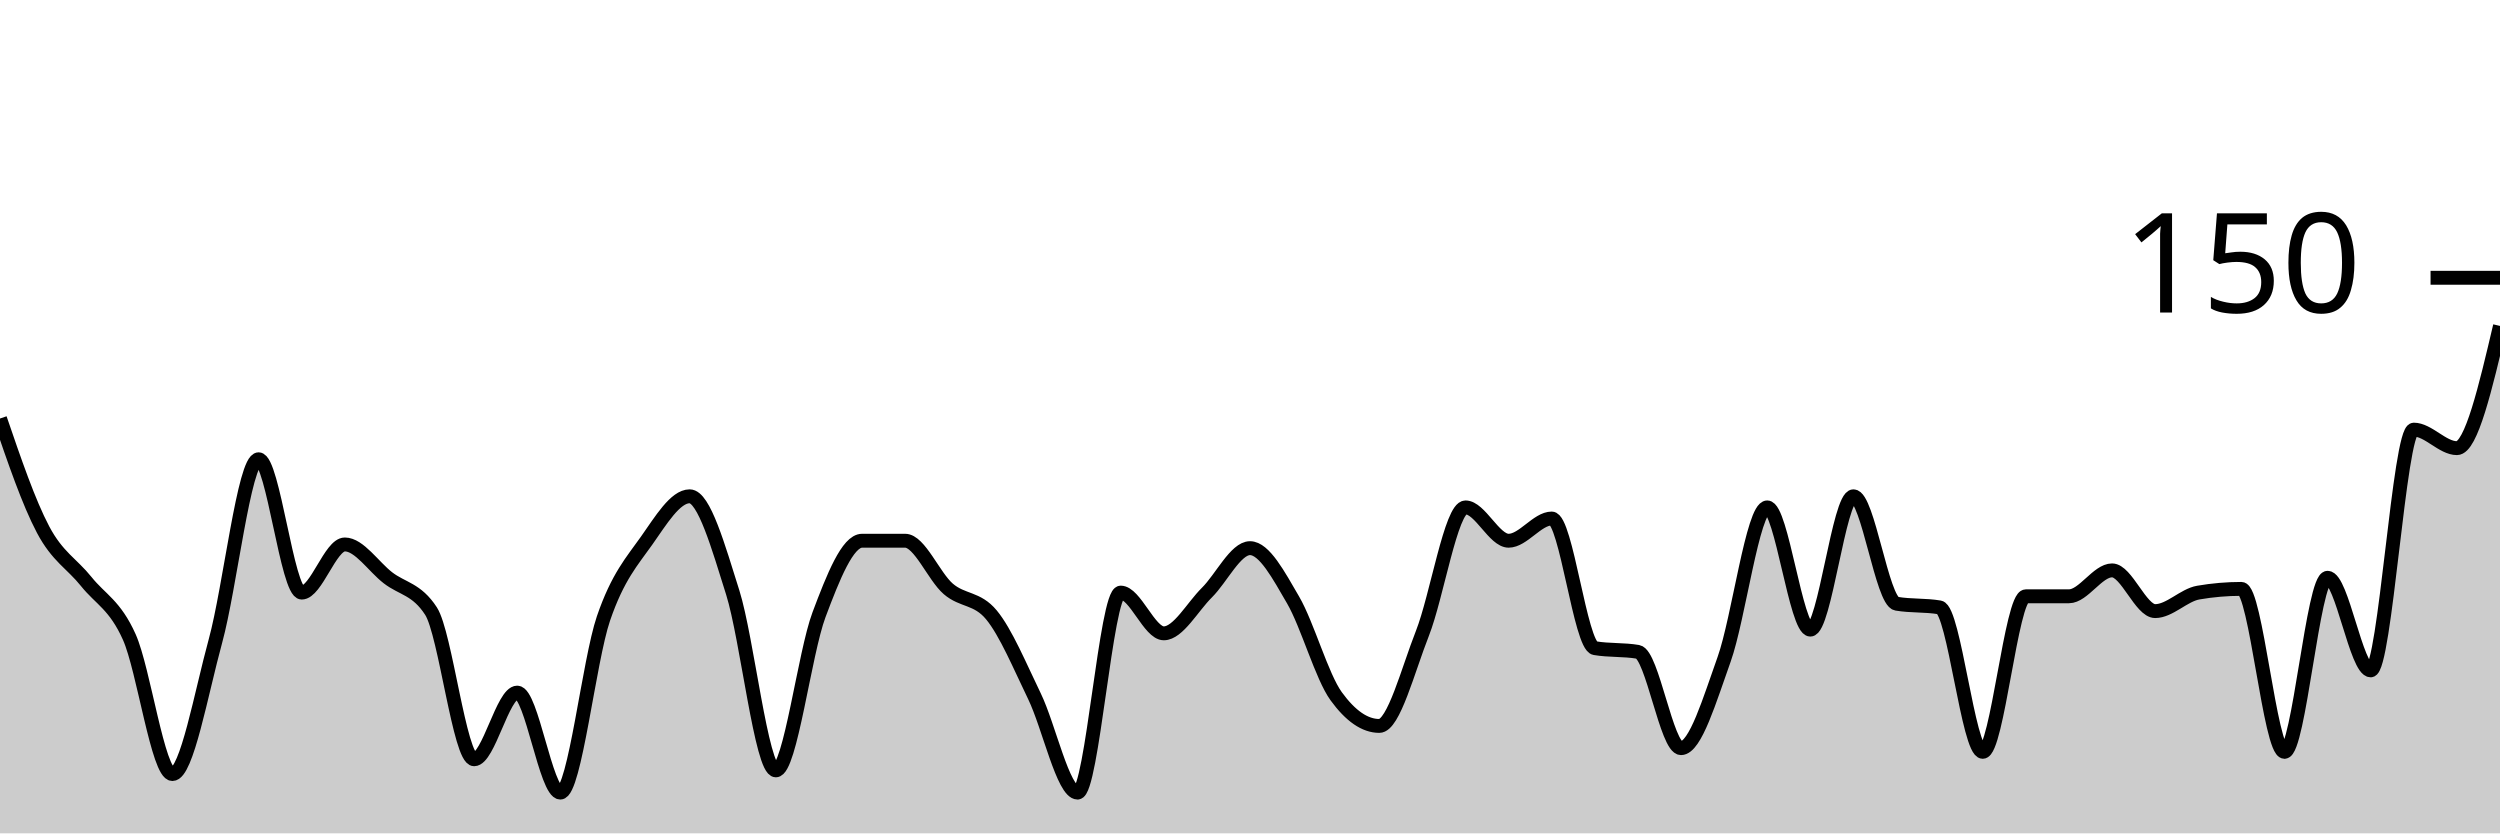
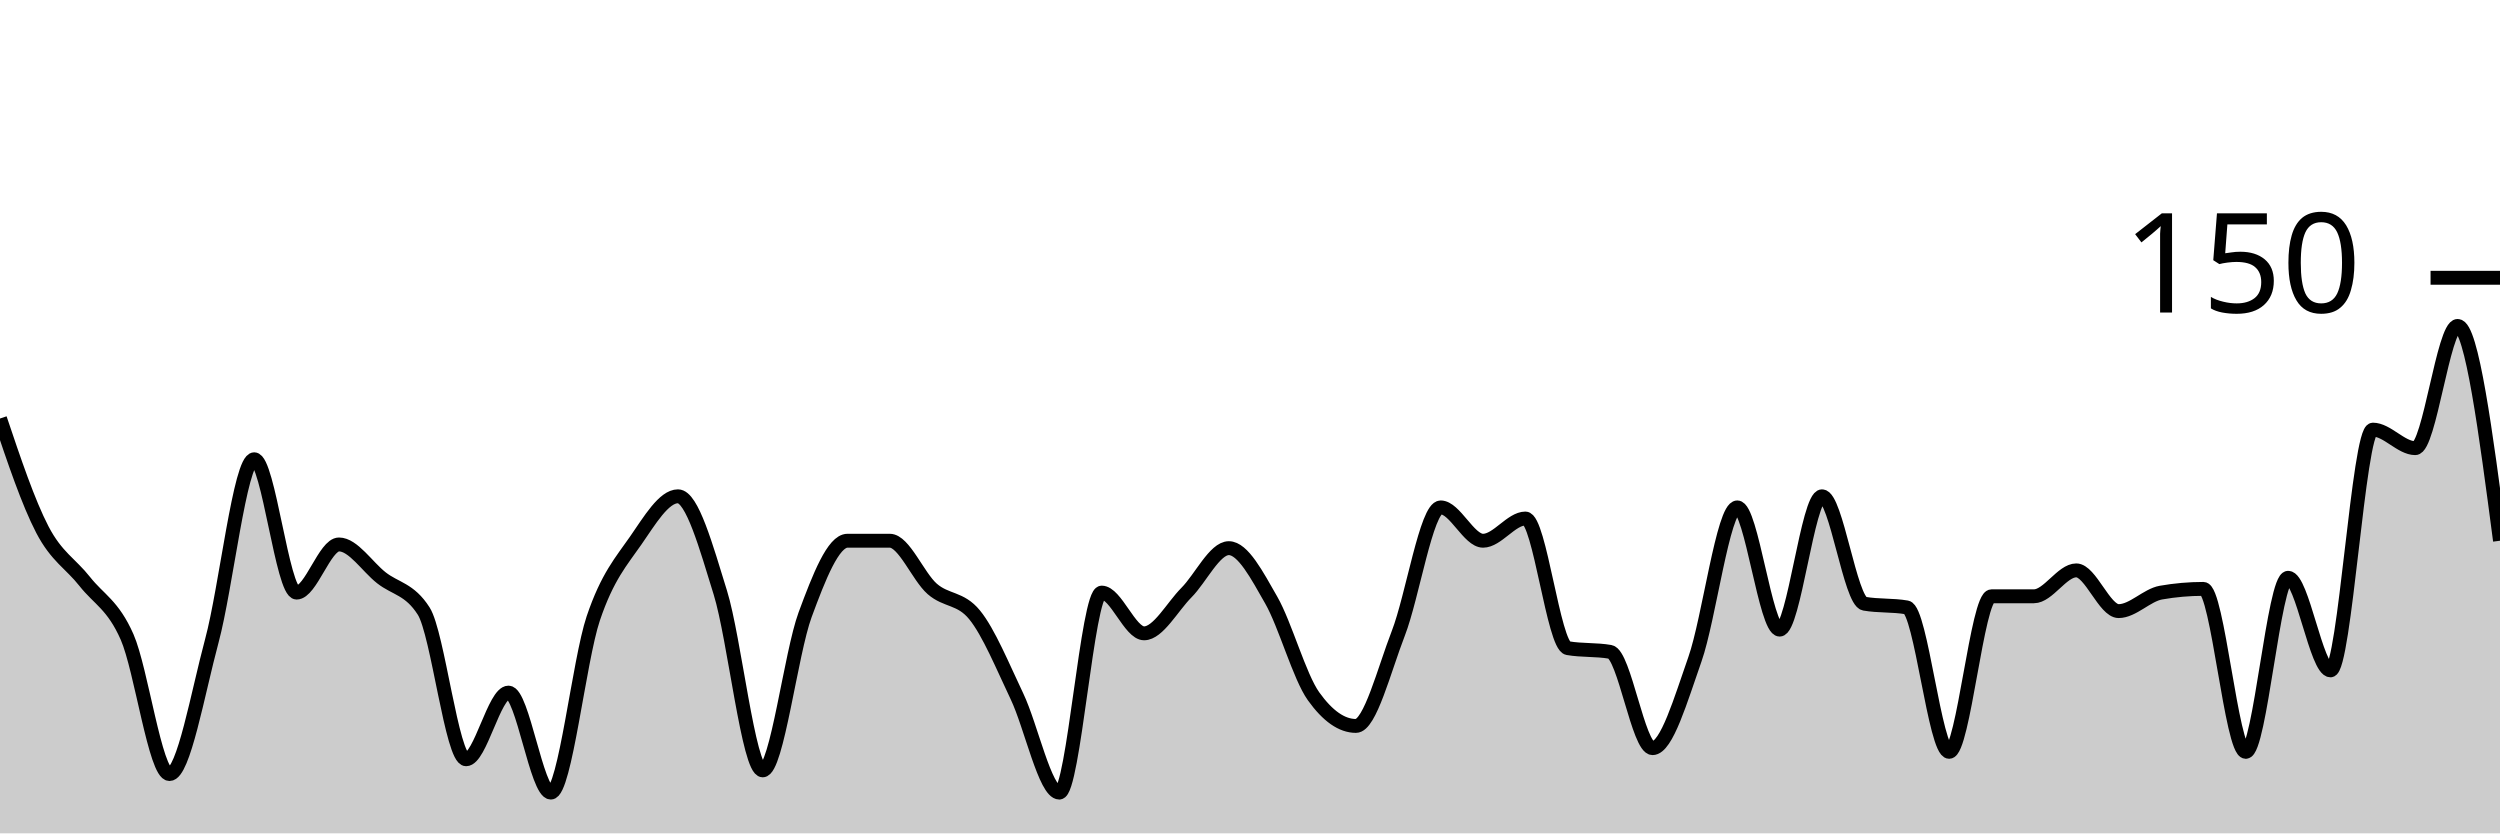
<svg xmlns="http://www.w3.org/2000/svg" viewBox="0 0 180 60">
  <g transform="translate(0,20)">
-     <path class="area" fill="rgba(0, 0, 0, 0.2)" d="M0,10.133C1.034,13.156,2.069,16.178,3.103,18.133C4.138,20.089,5.172,20.578,6.207,21.867C7.241,23.156,8.276,23.556,9.31,25.867C10.345,28.178,11.379,35.733,12.414,35.733C13.448,35.733,14.483,29.911,15.517,26.133C16.552,22.356,17.586,13.067,18.621,13.067C19.655,13.067,20.69,22.667,21.724,22.667C22.759,22.667,23.793,19.2,24.828,19.2C25.862,19.2,26.897,20.8,27.931,21.6C28.966,22.4,30,22.4,31.034,24C32.069,25.6,33.103,34.667,34.138,34.667C35.172,34.667,36.207,29.867,37.241,29.867C38.276,29.867,39.31,37.067,40.345,37.067C41.379,37.067,42.414,27.556,43.448,24.533C44.483,21.511,45.517,20.4,46.552,18.933C47.586,17.467,48.621,15.733,49.655,15.733C50.69,15.733,51.724,19.378,52.759,22.667C53.793,25.956,54.828,35.467,55.862,35.467C56.897,35.467,57.931,27.022,58.966,24.267C60,21.511,61.034,18.933,62.069,18.933C63.103,18.933,64.138,18.933,65.172,18.933C66.207,18.933,67.241,21.511,68.276,22.4C69.31,23.289,70.345,23.022,71.379,24.267C72.414,25.511,73.448,28,74.483,30.133C75.517,32.267,76.552,37.067,77.586,37.067C78.621,37.067,79.655,22.667,80.69,22.667C81.724,22.667,82.759,25.6,83.793,25.6C84.828,25.6,85.862,23.689,86.897,22.667C87.931,21.644,88.966,19.467,90,19.467C91.034,19.467,92.069,21.422,93.103,23.2C94.138,24.978,95.172,28.711,96.207,30.133C97.241,31.556,98.276,32.267,99.31,32.267C100.345,32.267,101.379,28.222,102.414,25.6C103.448,22.978,104.483,16.533,105.517,16.533C106.552,16.533,107.586,18.933,108.621,18.933C109.655,18.933,110.69,17.333,111.724,17.333C112.759,17.333,113.793,26.489,114.828,26.667C115.862,26.844,116.897,26.756,117.931,26.933C118.966,27.111,120,33.867,121.034,33.867C122.069,33.867,123.103,30.356,124.138,27.467C125.172,24.578,126.207,16.533,127.241,16.533C128.276,16.533,129.31,25.333,130.345,25.333C131.379,25.333,132.414,15.733,133.448,15.733C134.483,15.733,135.517,23.289,136.552,23.467C137.586,23.644,138.621,23.556,139.655,23.733C140.69,23.911,141.724,34.133,142.759,34.133C143.793,34.133,144.828,22.933,145.862,22.933C146.897,22.933,147.931,22.933,148.966,22.933C150,22.933,151.034,21.067,152.069,21.067C153.103,21.067,154.138,24,155.172,24C156.207,24,157.241,22.844,158.276,22.667C159.31,22.489,160.345,22.4,161.379,22.4C162.414,22.4,163.448,34.133,164.483,34.133C165.517,34.133,166.552,21.6,167.586,21.6C168.621,21.6,169.655,28.267,170.69,28.267C171.724,28.267,172.759,10.933,173.793,10.933C174.828,10.933,175.862,12.267,176.897,12.267C177.931,12.267,178.966,7.867,180,3.467L180,40C178.966,40,177.931,40,176.897,40C175.862,40,174.828,40,173.793,40C172.759,40,171.724,40,170.69,40C169.655,40,168.621,40,167.586,40C166.552,40,165.517,40,164.483,40C163.448,40,162.414,40,161.379,40C160.345,40,159.31,40,158.276,40C157.241,40,156.207,40,155.172,40C154.138,40,153.103,40,152.069,40C151.034,40,150,40,148.966,40C147.931,40,146.897,40,145.862,40C144.828,40,143.793,40,142.759,40C141.724,40,140.69,40,139.655,40C138.621,40,137.586,40,136.552,40C135.517,40,134.483,40,133.448,40C132.414,40,131.379,40,130.345,40C129.31,40,128.276,40,127.241,40C126.207,40,125.172,40,124.138,40C123.103,40,122.069,40,121.034,40C120,40,118.966,40,117.931,40C116.897,40,115.862,40,114.828,40C113.793,40,112.759,40,111.724,40C110.69,40,109.655,40,108.621,40C107.586,40,106.552,40,105.517,40C104.483,40,103.448,40,102.414,40C101.379,40,100.345,40,99.31,40C98.276,40,97.241,40,96.207,40C95.172,40,94.138,40,93.103,40C92.069,40,91.034,40,90,40C88.966,40,87.931,40,86.897,40C85.862,40,84.828,40,83.793,40C82.759,40,81.724,40,80.69,40C79.655,40,78.621,40,77.586,40C76.552,40,75.517,40,74.483,40C73.448,40,72.414,40,71.379,40C70.345,40,69.31,40,68.276,40C67.241,40,66.207,40,65.172,40C64.138,40,63.103,40,62.069,40C61.034,40,60,40,58.966,40C57.931,40,56.897,40,55.862,40C54.828,40,53.793,40,52.759,40C51.724,40,50.69,40,49.655,40C48.621,40,47.586,40,46.552,40C45.517,40,44.483,40,43.448,40C42.414,40,41.379,40,40.345,40C39.31,40,38.276,40,37.241,40C36.207,40,35.172,40,34.138,40C33.103,40,32.069,40,31.034,40C30,40,28.966,40,27.931,40C26.897,40,25.862,40,24.828,40C23.793,40,22.759,40,21.724,40C20.69,40,19.655,40,18.621,40C17.586,40,16.552,40,15.517,40C14.483,40,13.448,40,12.414,40C11.379,40,10.345,40,9.31,40C8.276,40,7.241,40,6.207,40C5.172,40,4.138,40,3.103,40C2.069,40,1.034,40,0,40Z" />
-     <path class="line" stroke="black" fill="none" d="M0,10.133C1.034,13.156,2.069,16.178,3.103,18.133C4.138,20.089,5.172,20.578,6.207,21.867C7.241,23.156,8.276,23.556,9.31,25.867C10.345,28.178,11.379,35.733,12.414,35.733C13.448,35.733,14.483,29.911,15.517,26.133C16.552,22.356,17.586,13.067,18.621,13.067C19.655,13.067,20.69,22.667,21.724,22.667C22.759,22.667,23.793,19.2,24.828,19.2C25.862,19.2,26.897,20.8,27.931,21.6C28.966,22.4,30,22.4,31.034,24C32.069,25.6,33.103,34.667,34.138,34.667C35.172,34.667,36.207,29.867,37.241,29.867C38.276,29.867,39.31,37.067,40.345,37.067C41.379,37.067,42.414,27.556,43.448,24.533C44.483,21.511,45.517,20.4,46.552,18.933C47.586,17.467,48.621,15.733,49.655,15.733C50.69,15.733,51.724,19.378,52.759,22.667C53.793,25.956,54.828,35.467,55.862,35.467C56.897,35.467,57.931,27.022,58.966,24.267C60,21.511,61.034,18.933,62.069,18.933C63.103,18.933,64.138,18.933,65.172,18.933C66.207,18.933,67.241,21.511,68.276,22.4C69.31,23.289,70.345,23.022,71.379,24.267C72.414,25.511,73.448,28,74.483,30.133C75.517,32.267,76.552,37.067,77.586,37.067C78.621,37.067,79.655,22.667,80.69,22.667C81.724,22.667,82.759,25.6,83.793,25.6C84.828,25.6,85.862,23.689,86.897,22.667C87.931,21.644,88.966,19.467,90,19.467C91.034,19.467,92.069,21.422,93.103,23.2C94.138,24.978,95.172,28.711,96.207,30.133C97.241,31.556,98.276,32.267,99.31,32.267C100.345,32.267,101.379,28.222,102.414,25.6C103.448,22.978,104.483,16.533,105.517,16.533C106.552,16.533,107.586,18.933,108.621,18.933C109.655,18.933,110.69,17.333,111.724,17.333C112.759,17.333,113.793,26.489,114.828,26.667C115.862,26.844,116.897,26.756,117.931,26.933C118.966,27.111,120,33.867,121.034,33.867C122.069,33.867,123.103,30.356,124.138,27.467C125.172,24.578,126.207,16.533,127.241,16.533C128.276,16.533,129.31,25.333,130.345,25.333C131.379,25.333,132.414,15.733,133.448,15.733C134.483,15.733,135.517,23.289,136.552,23.467C137.586,23.644,138.621,23.556,139.655,23.733C140.69,23.911,141.724,34.133,142.759,34.133C143.793,34.133,144.828,22.933,145.862,22.933C146.897,22.933,147.931,22.933,148.966,22.933C150,22.933,151.034,21.067,152.069,21.067C153.103,21.067,154.138,24,155.172,24C156.207,24,157.241,22.844,158.276,22.667C159.31,22.489,160.345,22.4,161.379,22.4C162.414,22.4,163.448,34.133,164.483,34.133C165.517,34.133,166.552,21.6,167.586,21.6C168.621,21.6,169.655,28.267,170.69,28.267C171.724,28.267,172.759,10.933,173.793,10.933C174.828,10.933,175.862,12.267,176.897,12.267C177.931,12.267,178.966,7.867,180,3.467" />
+     <path class="area" fill="rgba(0, 0, 0, 0.2)" d="M0,10.133C1.017,13.156,2.034,16.178,3.051,18.133C4.068,20.089,5.085,20.578,6.102,21.867C7.119,23.156,8.136,23.556,9.153,25.867C10.169,28.178,11.186,35.733,12.203,35.733C13.22,35.733,14.237,29.911,15.254,26.133C16.271,22.356,17.288,13.067,18.305,13.067C19.322,13.067,20.339,22.667,21.356,22.667C22.373,22.667,23.39,19.2,24.407,19.2C25.424,19.2,26.441,20.8,27.458,21.6C28.475,22.4,29.492,22.4,30.508,24C31.525,25.6,32.542,34.667,33.559,34.667C34.576,34.667,35.593,29.867,36.61,29.867C37.627,29.867,38.644,37.067,39.661,37.067C40.678,37.067,41.695,27.556,42.712,24.533C43.729,21.511,44.746,20.4,45.763,18.933C46.78,17.467,47.797,15.733,48.814,15.733C49.831,15.733,50.847,19.378,51.864,22.667C52.881,25.956,53.898,35.467,54.915,35.467C55.932,35.467,56.949,27.022,57.966,24.267C58.983,21.511,60,18.933,61.017,18.933C62.034,18.933,63.051,18.933,64.068,18.933C65.085,18.933,66.102,21.511,67.119,22.4C68.136,23.289,69.153,23.022,70.169,24.267C71.186,25.511,72.203,28,73.22,30.133C74.237,32.267,75.254,37.067,76.271,37.067C77.288,37.067,78.305,22.667,79.322,22.667C80.339,22.667,81.356,25.6,82.373,25.6C83.39,25.6,84.407,23.689,85.424,22.667C86.441,21.644,87.458,19.467,88.475,19.467C89.492,19.467,90.508,21.422,91.525,23.2C92.542,24.978,93.559,28.711,94.576,30.133C95.593,31.556,96.61,32.267,97.627,32.267C98.644,32.267,99.661,28.222,100.678,25.6C101.695,22.978,102.712,16.533,103.729,16.533C104.746,16.533,105.763,18.933,106.78,18.933C107.797,18.933,108.814,17.333,109.831,17.333C110.847,17.333,111.864,26.489,112.881,26.667C113.898,26.844,114.915,26.756,115.932,26.933C116.949,27.111,117.966,33.867,118.983,33.867C120,33.867,121.017,30.356,122.034,27.467C123.051,24.578,124.068,16.533,125.085,16.533C126.102,16.533,127.119,25.333,128.136,25.333C129.153,25.333,130.169,15.733,131.186,15.733C132.203,15.733,133.22,23.289,134.237,23.467C135.254,23.644,136.271,23.556,137.288,23.733C138.305,23.911,139.322,34.133,140.339,34.133C141.356,34.133,142.373,22.933,143.39,22.933C144.407,22.933,145.424,22.933,146.441,22.933C147.458,22.933,148.475,21.067,149.492,21.067C150.508,21.067,151.525,24,152.542,24C153.559,24,154.576,22.844,155.593,22.667C156.61,22.489,157.627,22.4,158.644,22.4C159.661,22.4,160.678,34.133,161.695,34.133C162.712,34.133,163.729,21.6,164.746,21.6C165.763,21.6,166.78,28.267,167.797,28.267C168.814,28.267,169.831,10.933,170.847,10.933C171.864,10.933,172.881,12.267,173.898,12.267C174.915,12.267,175.932,3.467,176.949,3.467C177.966,3.467,178.983,11.2,180,18.933L180,40C178.983,40,177.966,40,176.949,40C175.932,40,174.915,40,173.898,40C172.881,40,171.864,40,170.847,40C169.831,40,168.814,40,167.797,40C166.78,40,165.763,40,164.746,40C163.729,40,162.712,40,161.695,40C160.678,40,159.661,40,158.644,40C157.627,40,156.61,40,155.593,40C154.576,40,153.559,40,152.542,40C151.525,40,150.508,40,149.492,40C148.475,40,147.458,40,146.441,40C145.424,40,144.407,40,143.39,40C142.373,40,141.356,40,140.339,40C139.322,40,138.305,40,137.288,40C136.271,40,135.254,40,134.237,40C133.22,40,132.203,40,131.186,40C130.169,40,129.153,40,128.136,40C127.119,40,126.102,40,125.085,40C124.068,40,123.051,40,122.034,40C121.017,40,120,40,118.983,40C117.966,40,116.949,40,115.932,40C114.915,40,113.898,40,112.881,40C111.864,40,110.847,40,109.831,40C108.814,40,107.797,40,106.78,40C105.763,40,104.746,40,103.729,40C102.712,40,101.695,40,100.678,40C99.661,40,98.644,40,97.627,40C96.61,40,95.593,40,94.576,40C93.559,40,92.542,40,91.525,40C90.508,40,89.492,40,88.475,40C87.458,40,86.441,40,85.424,40C84.407,40,83.39,40,82.373,40C81.356,40,80.339,40,79.322,40C78.305,40,77.288,40,76.271,40C75.254,40,74.237,40,73.22,40C72.203,40,71.186,40,70.169,40C69.153,40,68.136,40,67.119,40C66.102,40,65.085,40,64.068,40C63.051,40,62.034,40,61.017,40C60,40,58.983,40,57.966,40C56.949,40,55.932,40,54.915,40C53.898,40,52.881,40,51.864,40C50.847,40,49.831,40,48.814,40C47.797,40,46.78,40,45.763,40C44.746,40,43.729,40,42.712,40C41.695,40,40.678,40,39.661,40C38.644,40,37.627,40,36.61,40C35.593,40,34.576,40,33.559,40C32.542,40,31.525,40,30.508,40C29.492,40,28.475,40,27.458,40C26.441,40,25.424,40,24.407,40C23.39,40,22.373,40,21.356,40C20.339,40,19.322,40,18.305,40C17.288,40,16.271,40,15.254,40C14.237,40,13.22,40,12.203,40C11.186,40,10.169,40,9.153,40C8.136,40,7.119,40,6.102,40C5.085,40,4.068,40,3.051,40C2.034,40,1.017,40,0,40Z" />
+     <path class="line" stroke="black" fill="none" d="M0,10.133C1.017,13.156,2.034,16.178,3.051,18.133C4.068,20.089,5.085,20.578,6.102,21.867C7.119,23.156,8.136,23.556,9.153,25.867C10.169,28.178,11.186,35.733,12.203,35.733C13.22,35.733,14.237,29.911,15.254,26.133C16.271,22.356,17.288,13.067,18.305,13.067C19.322,13.067,20.339,22.667,21.356,22.667C22.373,22.667,23.39,19.2,24.407,19.2C25.424,19.2,26.441,20.8,27.458,21.6C28.475,22.4,29.492,22.4,30.508,24C31.525,25.6,32.542,34.667,33.559,34.667C34.576,34.667,35.593,29.867,36.61,29.867C37.627,29.867,38.644,37.067,39.661,37.067C40.678,37.067,41.695,27.556,42.712,24.533C43.729,21.511,44.746,20.4,45.763,18.933C46.78,17.467,47.797,15.733,48.814,15.733C49.831,15.733,50.847,19.378,51.864,22.667C52.881,25.956,53.898,35.467,54.915,35.467C55.932,35.467,56.949,27.022,57.966,24.267C58.983,21.511,60,18.933,61.017,18.933C62.034,18.933,63.051,18.933,64.068,18.933C65.085,18.933,66.102,21.511,67.119,22.4C68.136,23.289,69.153,23.022,70.169,24.267C71.186,25.511,72.203,28,73.22,30.133C74.237,32.267,75.254,37.067,76.271,37.067C77.288,37.067,78.305,22.667,79.322,22.667C80.339,22.667,81.356,25.6,82.373,25.6C83.39,25.6,84.407,23.689,85.424,22.667C86.441,21.644,87.458,19.467,88.475,19.467C89.492,19.467,90.508,21.422,91.525,23.2C92.542,24.978,93.559,28.711,94.576,30.133C95.593,31.556,96.61,32.267,97.627,32.267C98.644,32.267,99.661,28.222,100.678,25.6C101.695,22.978,102.712,16.533,103.729,16.533C104.746,16.533,105.763,18.933,106.78,18.933C107.797,18.933,108.814,17.333,109.831,17.333C110.847,17.333,111.864,26.489,112.881,26.667C113.898,26.844,114.915,26.756,115.932,26.933C116.949,27.111,117.966,33.867,118.983,33.867C120,33.867,121.017,30.356,122.034,27.467C123.051,24.578,124.068,16.533,125.085,16.533C126.102,16.533,127.119,25.333,128.136,25.333C129.153,25.333,130.169,15.733,131.186,15.733C132.203,15.733,133.22,23.289,134.237,23.467C135.254,23.644,136.271,23.556,137.288,23.733C138.305,23.911,139.322,34.133,140.339,34.133C141.356,34.133,142.373,22.933,143.39,22.933C144.407,22.933,145.424,22.933,146.441,22.933C147.458,22.933,148.475,21.067,149.492,21.067C150.508,21.067,151.525,24,152.542,24C153.559,24,154.576,22.844,155.593,22.667C156.61,22.489,157.627,22.4,158.644,22.4C159.661,22.4,160.678,34.133,161.695,34.133C162.712,34.133,163.729,21.6,164.746,21.6C165.763,21.6,166.78,28.267,167.797,28.267C168.814,28.267,169.831,10.933,170.847,10.933C171.864,10.933,172.881,12.267,173.898,12.267C174.915,12.267,175.932,3.467,176.949,3.467C177.966,3.467,178.983,11.2,180,18.933" />
    <path class="axis-ceiling" stroke-width="1" stroke="black" fill="none" d="M175,0L180,0" />
    <text class="axis-ceiling-label" font-family="sans-serif" text-anchor="end" font-size="10px" x="170" y="2.5">150</text>
  </g>
</svg>
